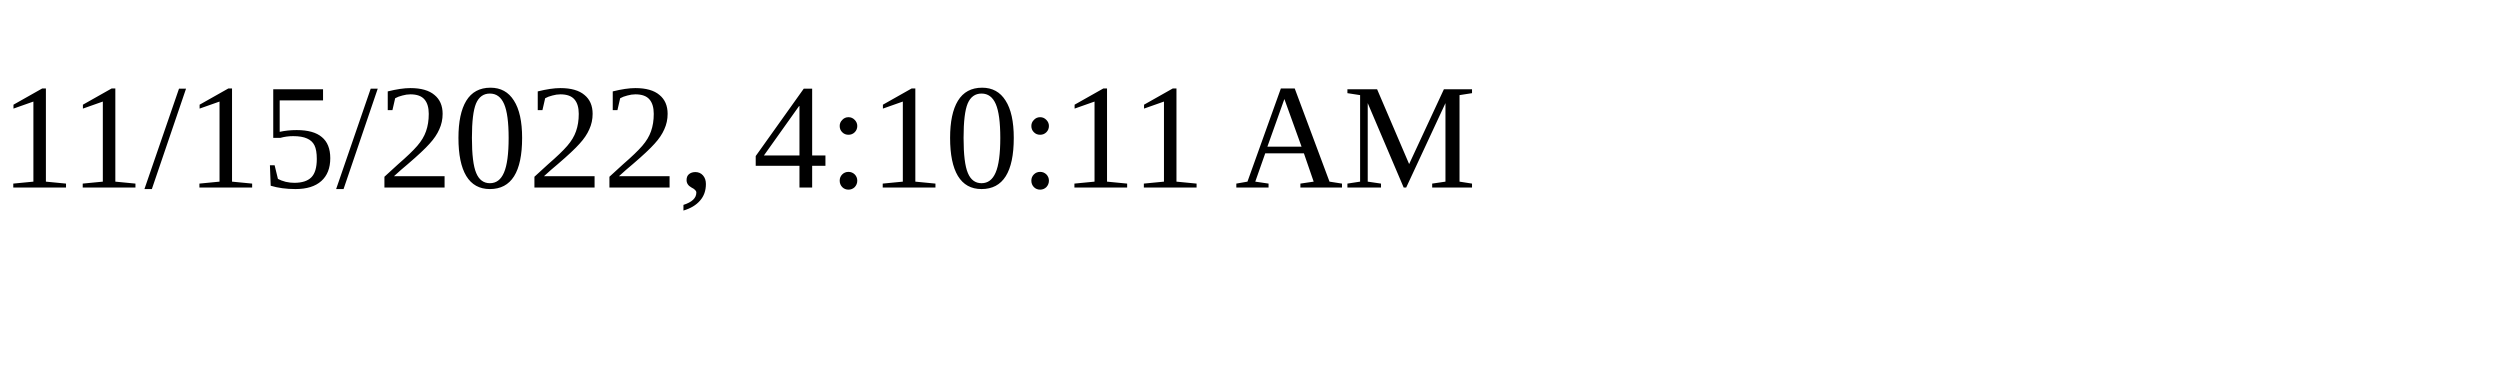
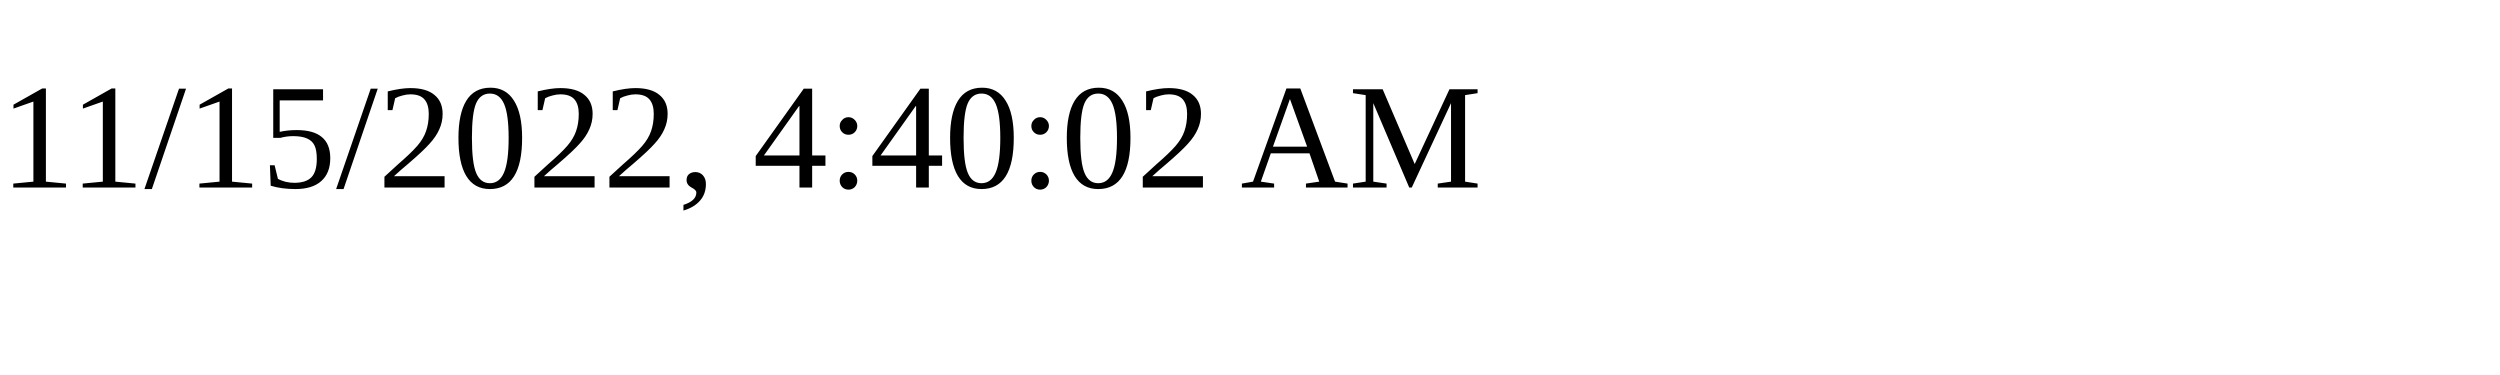
<svg xmlns="http://www.w3.org/2000/svg" height="30" width="200">
-   <text x="0" y="15">11/15/2022, 4:10:11 AM</text>
+   <text x="0" y="15">11/15/2022, 4:40:02 AM</text>
</svg>
